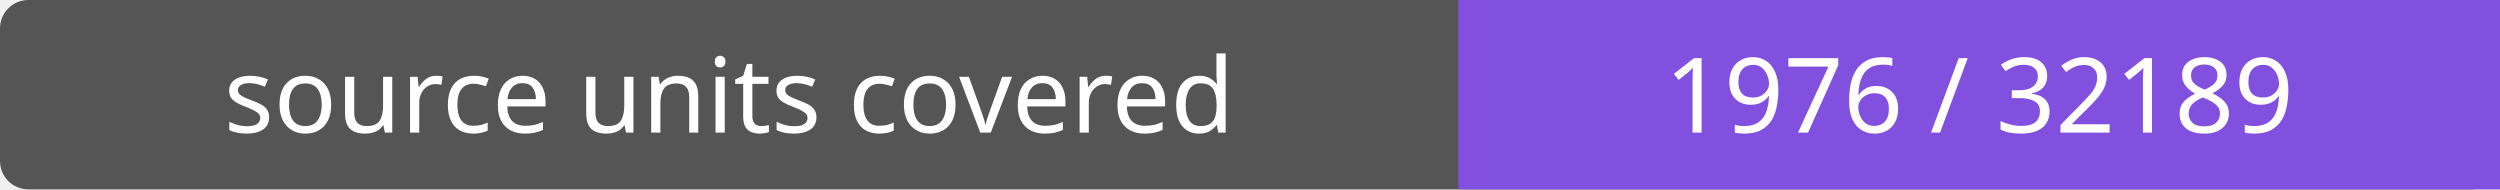
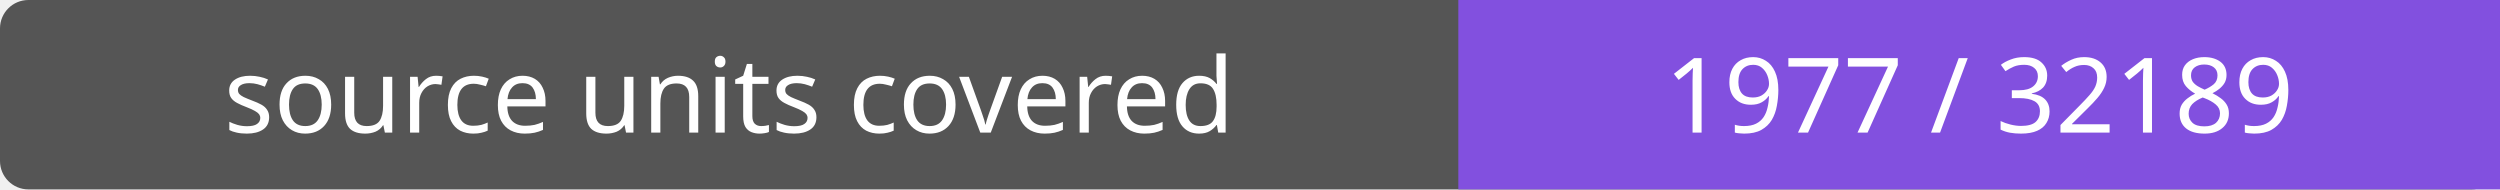
- <svg xmlns="http://www.w3.org/2000/svg" width="264" height="20" role="img" aria-label="source units covered: 1976 / 32189">
+ <svg xmlns="http://www.w3.org/2000/svg" width="264" height="20" role="img" aria-label="source units covered: 1977 / 32189">
  <rect width="264" height="20" rx="3" fill="#555" />
  <path fill="#8250df" d="M154 0h110v20H154z" />
  <g fill="#fff" text-anchor="middle" font-family="Verdana,sans-serif" font-size="11">
    <text x="77.0" y="14">source units covered</text>
-     <text x="209.0" y="14">1976 / 32189</text>
+     <text x="209.0" y="14">1977 / 32189</text>
  </g>
</svg>
